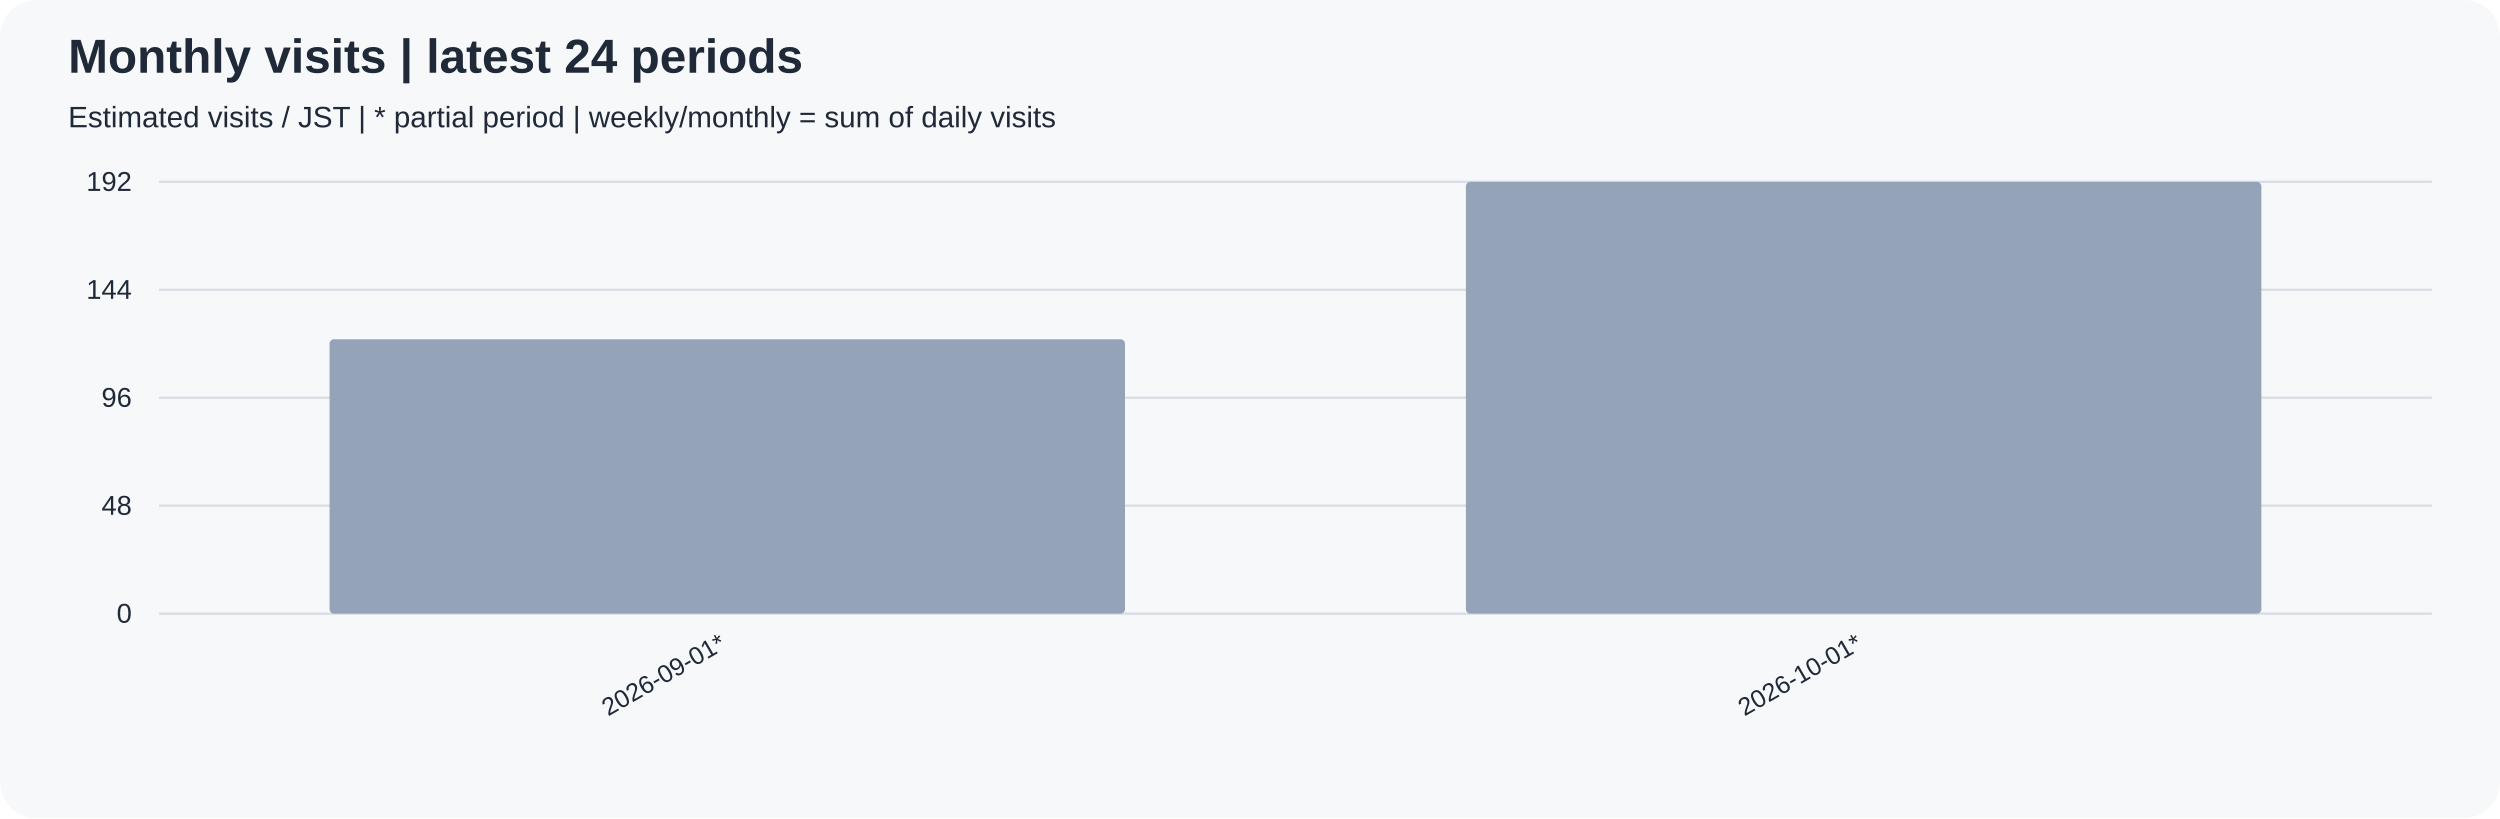
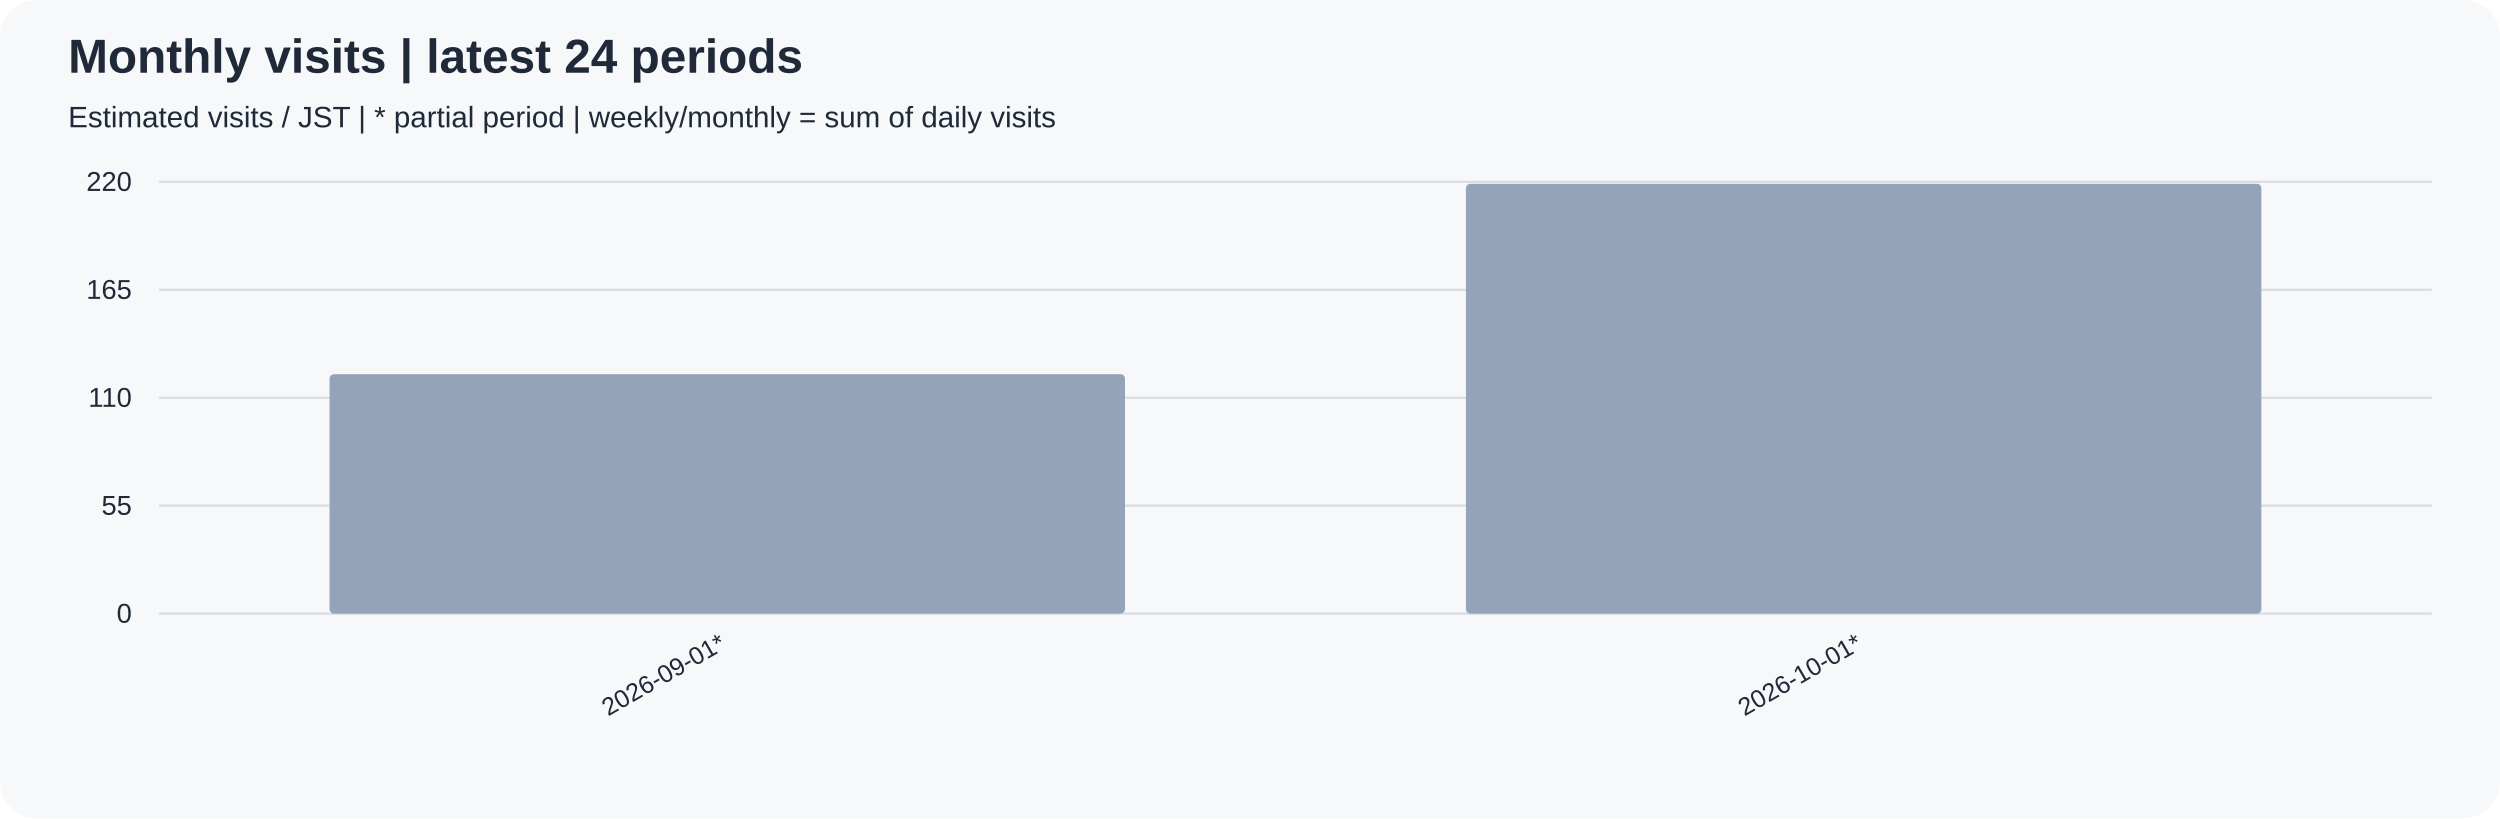
<svg xmlns="http://www.w3.org/2000/svg" width="1100" height="360" viewBox="0 0 1100 360" role="img">
  <rect width="100%" height="100%" rx="16" fill="#f6f8fa" />
  <g font-family="Arial, sans-serif" fill="#1f2937">
    <text x="30" y="32" font-size="21" font-weight="bold">Monthly visits | latest 24 periods</text>
    <text x="30" y="56" font-size="13">Estimated visits / JST | * partial period | weekly/monthly = sum of daily visits</text>
    <path d="M70 270.0 H1070" stroke="#d8dee4" />
    <text x="58" y="274.0" text-anchor="end" font-size="12">0</text>
    <path d="M70 222.5 H1070" stroke="#d8dee4" />
-     <text x="58" y="226.5" text-anchor="end" font-size="12">48</text>
+     <text x="58" y="226.5" text-anchor="end" font-size="12">55</text>
    <path d="M70 175.0 H1070" stroke="#d8dee4" />
-     <text x="58" y="179.0" text-anchor="end" font-size="12">96</text>
+     <text x="58" y="179.0" text-anchor="end" font-size="12">110</text>
    <path d="M70 127.5 H1070" stroke="#d8dee4" />
-     <text x="58" y="131.5" text-anchor="end" font-size="12">144</text>
+     <text x="58" y="131.5" text-anchor="end" font-size="12">165</text>
    <path d="M70 80.0 H1070" stroke="#d8dee4" />
-     <text x="58" y="84.0" text-anchor="end" font-size="12">192</text>
-     <rect x="145.00" y="149.27" width="350.00" height="120.73" rx="2" fill="#94a3b8" />
+     <text x="58" y="84.0" text-anchor="end" font-size="12">220</text>
+     <rect x="145.00" y="164.64" width="350.00" height="105.36" rx="2" fill="#94a3b8" />
    <text transform="translate(320.00,285) rotate(-30)" text-anchor="end" font-size="11">2026-09-01*</text>
-     <rect x="645.00" y="80.00" width="350.00" height="190.00" rx="2" fill="#94a3b8" />
+     <rect x="645.00" y="80.86" width="350.00" height="189.14" rx="2" fill="#94a3b8" />
    <text transform="translate(820.00,285) rotate(-30)" text-anchor="end" font-size="11">2026-10-01*</text>
  </g>
</svg>
